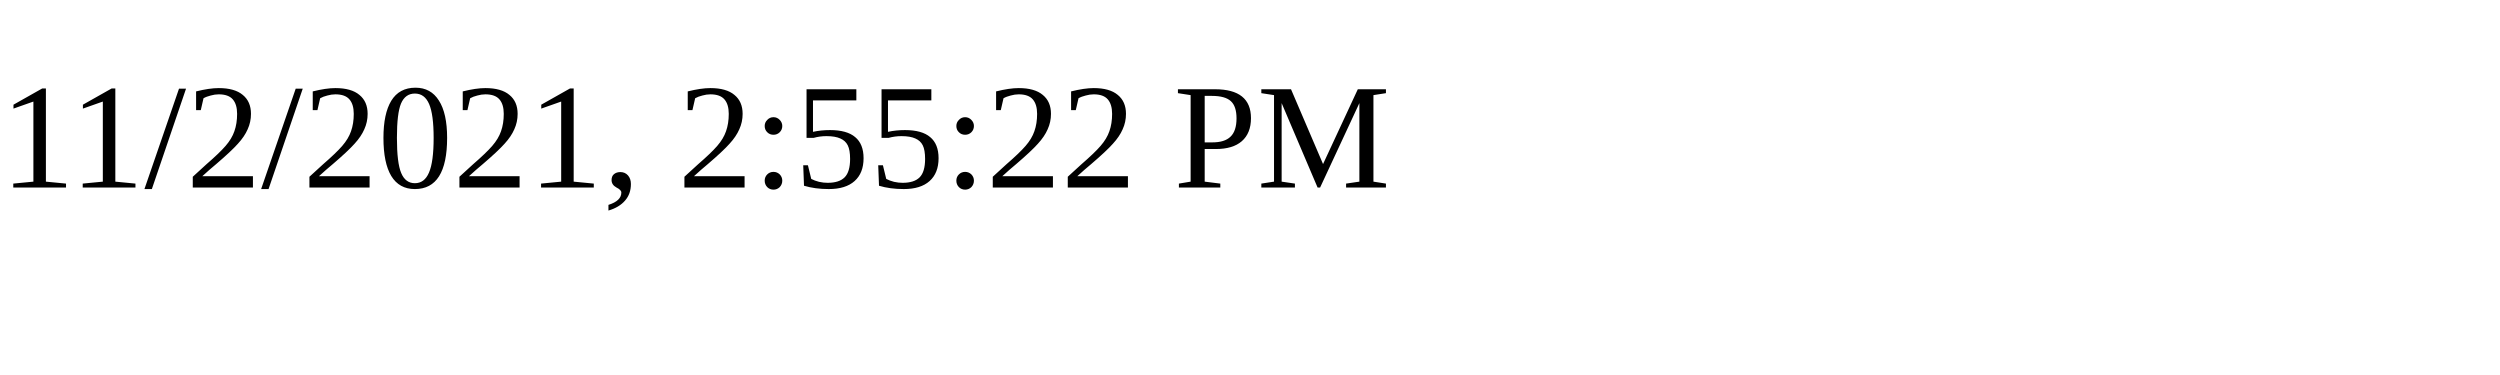
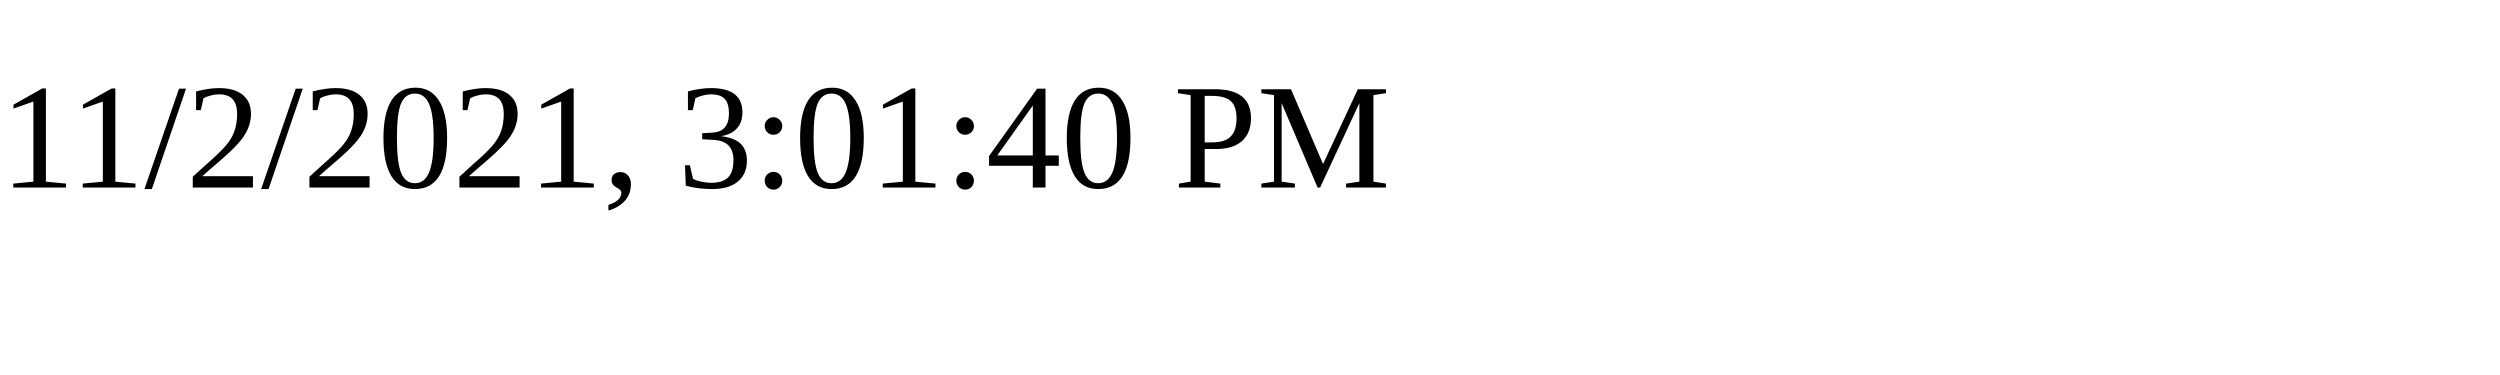
<svg xmlns="http://www.w3.org/2000/svg" height="30" width="200">
-   <text x="0" y="15">11/2/2021, 2:55:22 PM</text>
+   <text x="0" y="15">11/2/2021, 3:01:40 PM</text>
</svg>
